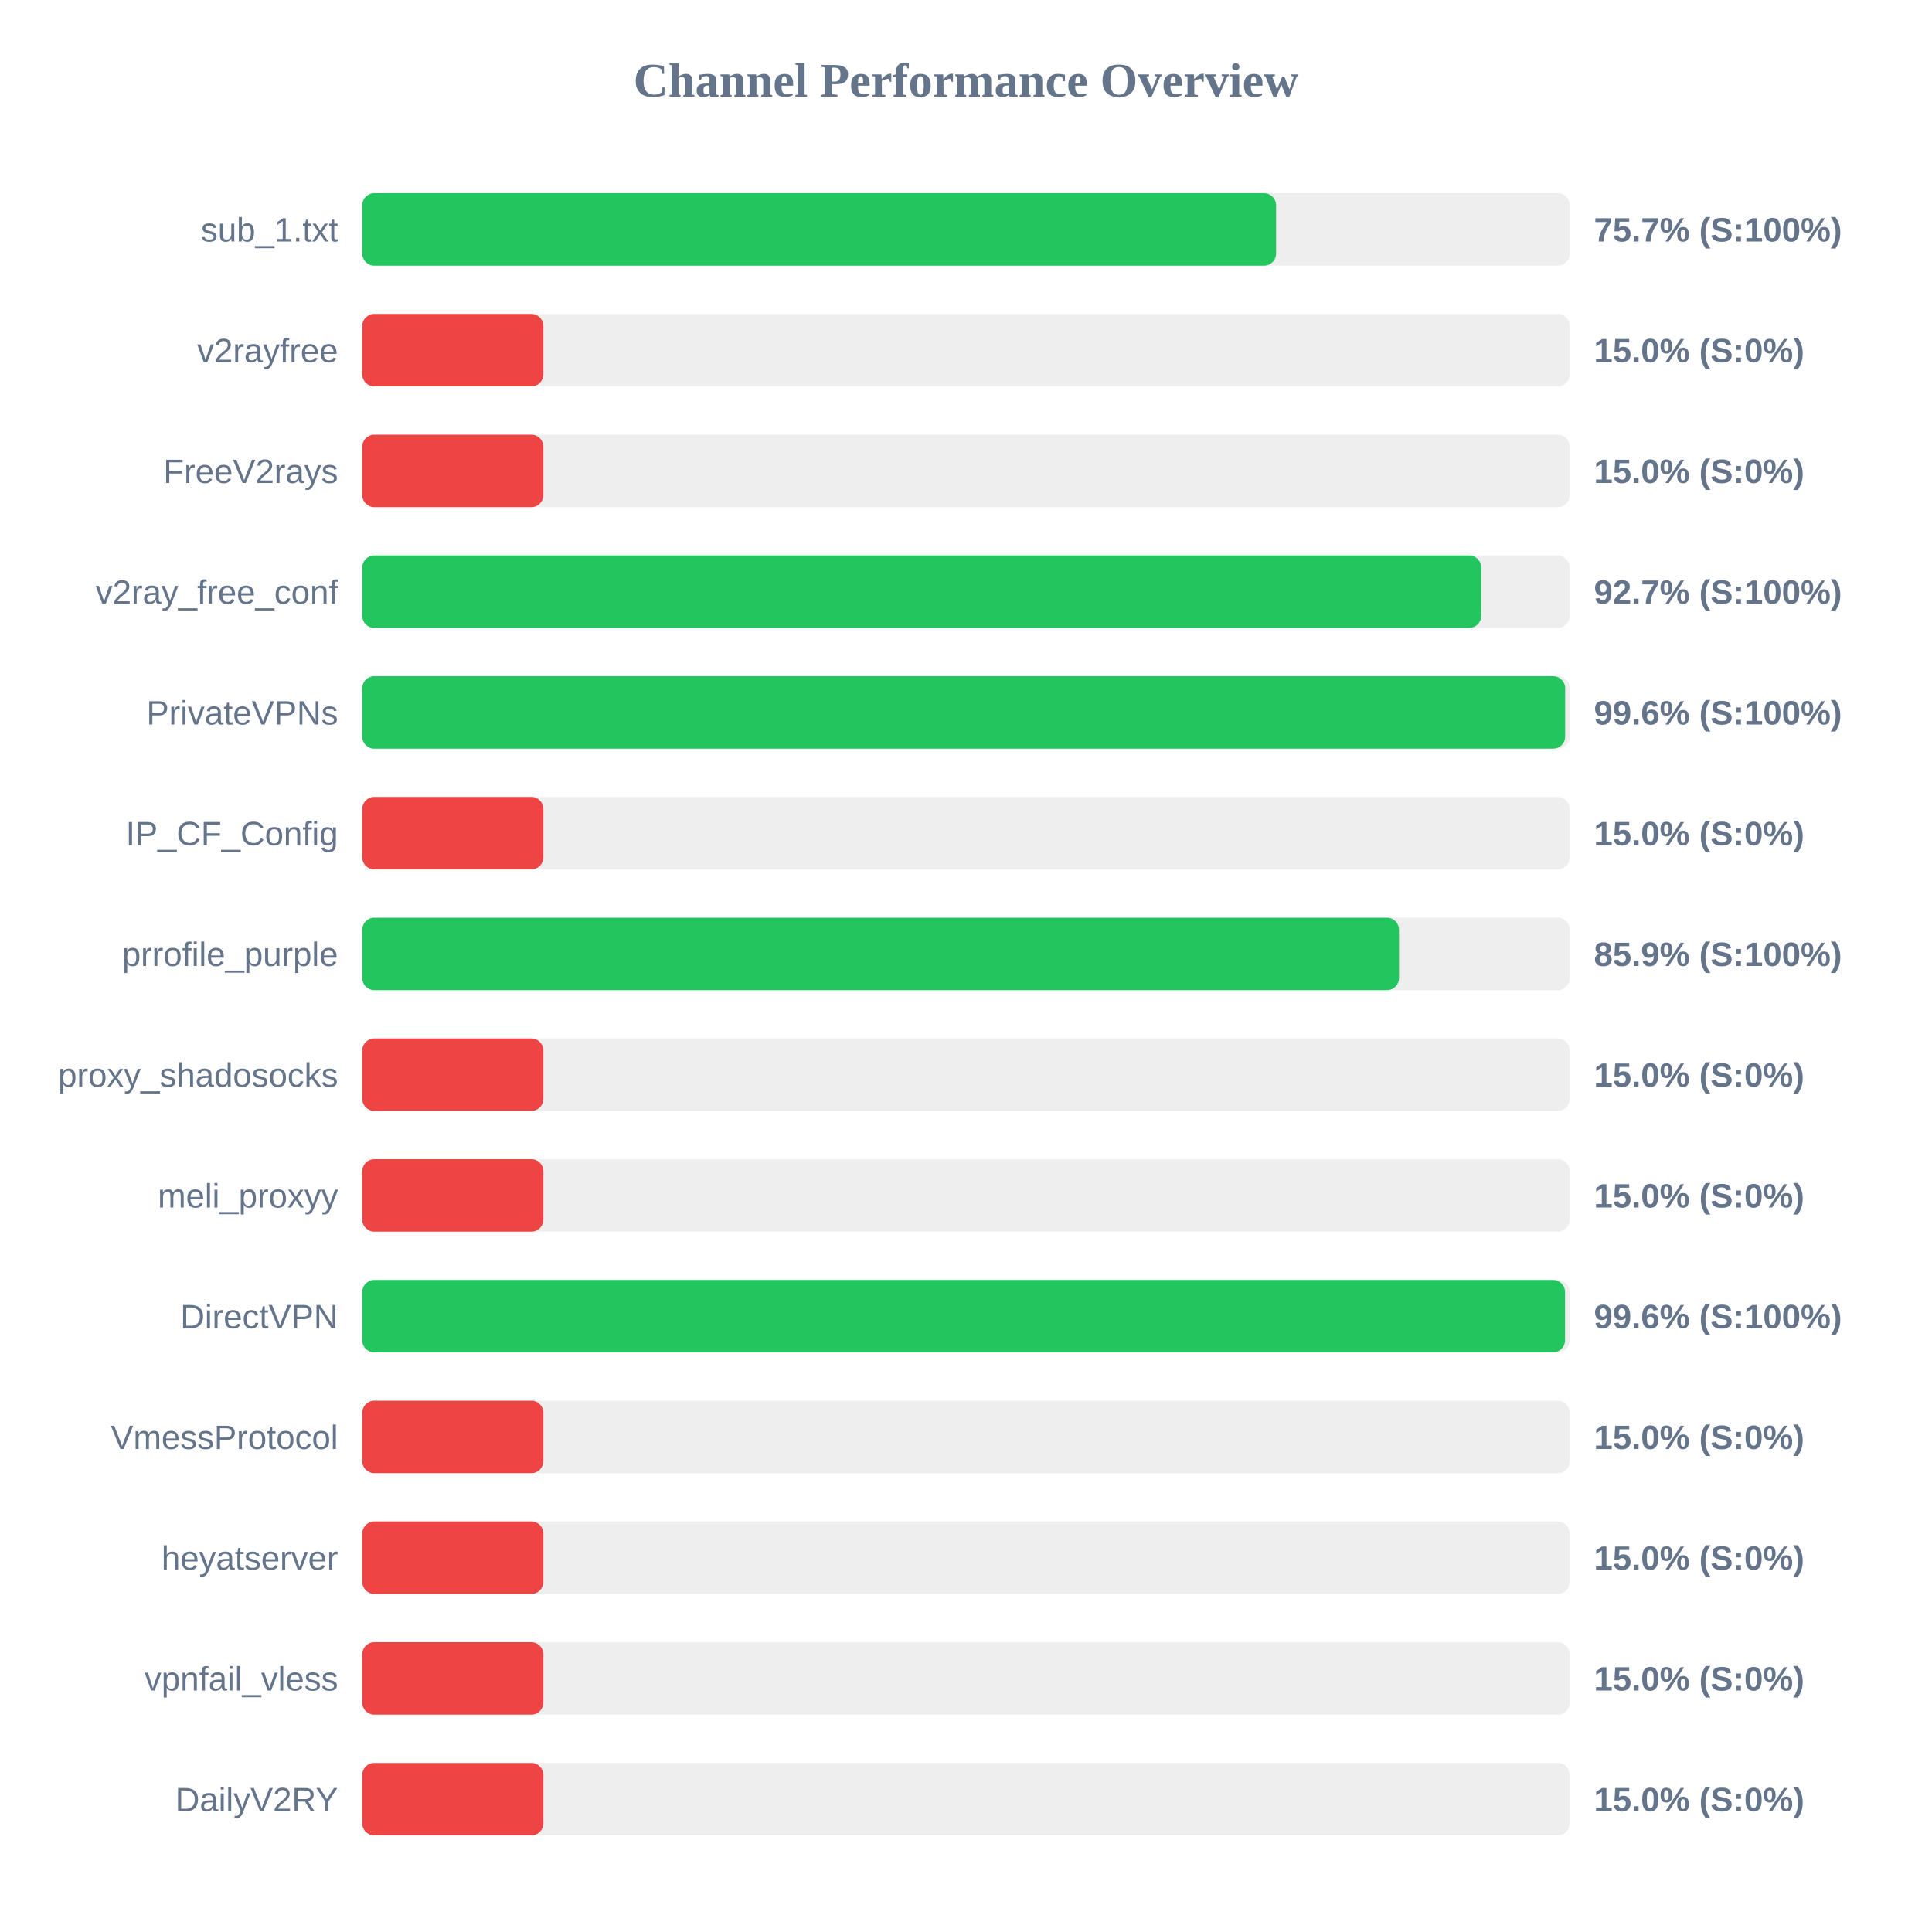
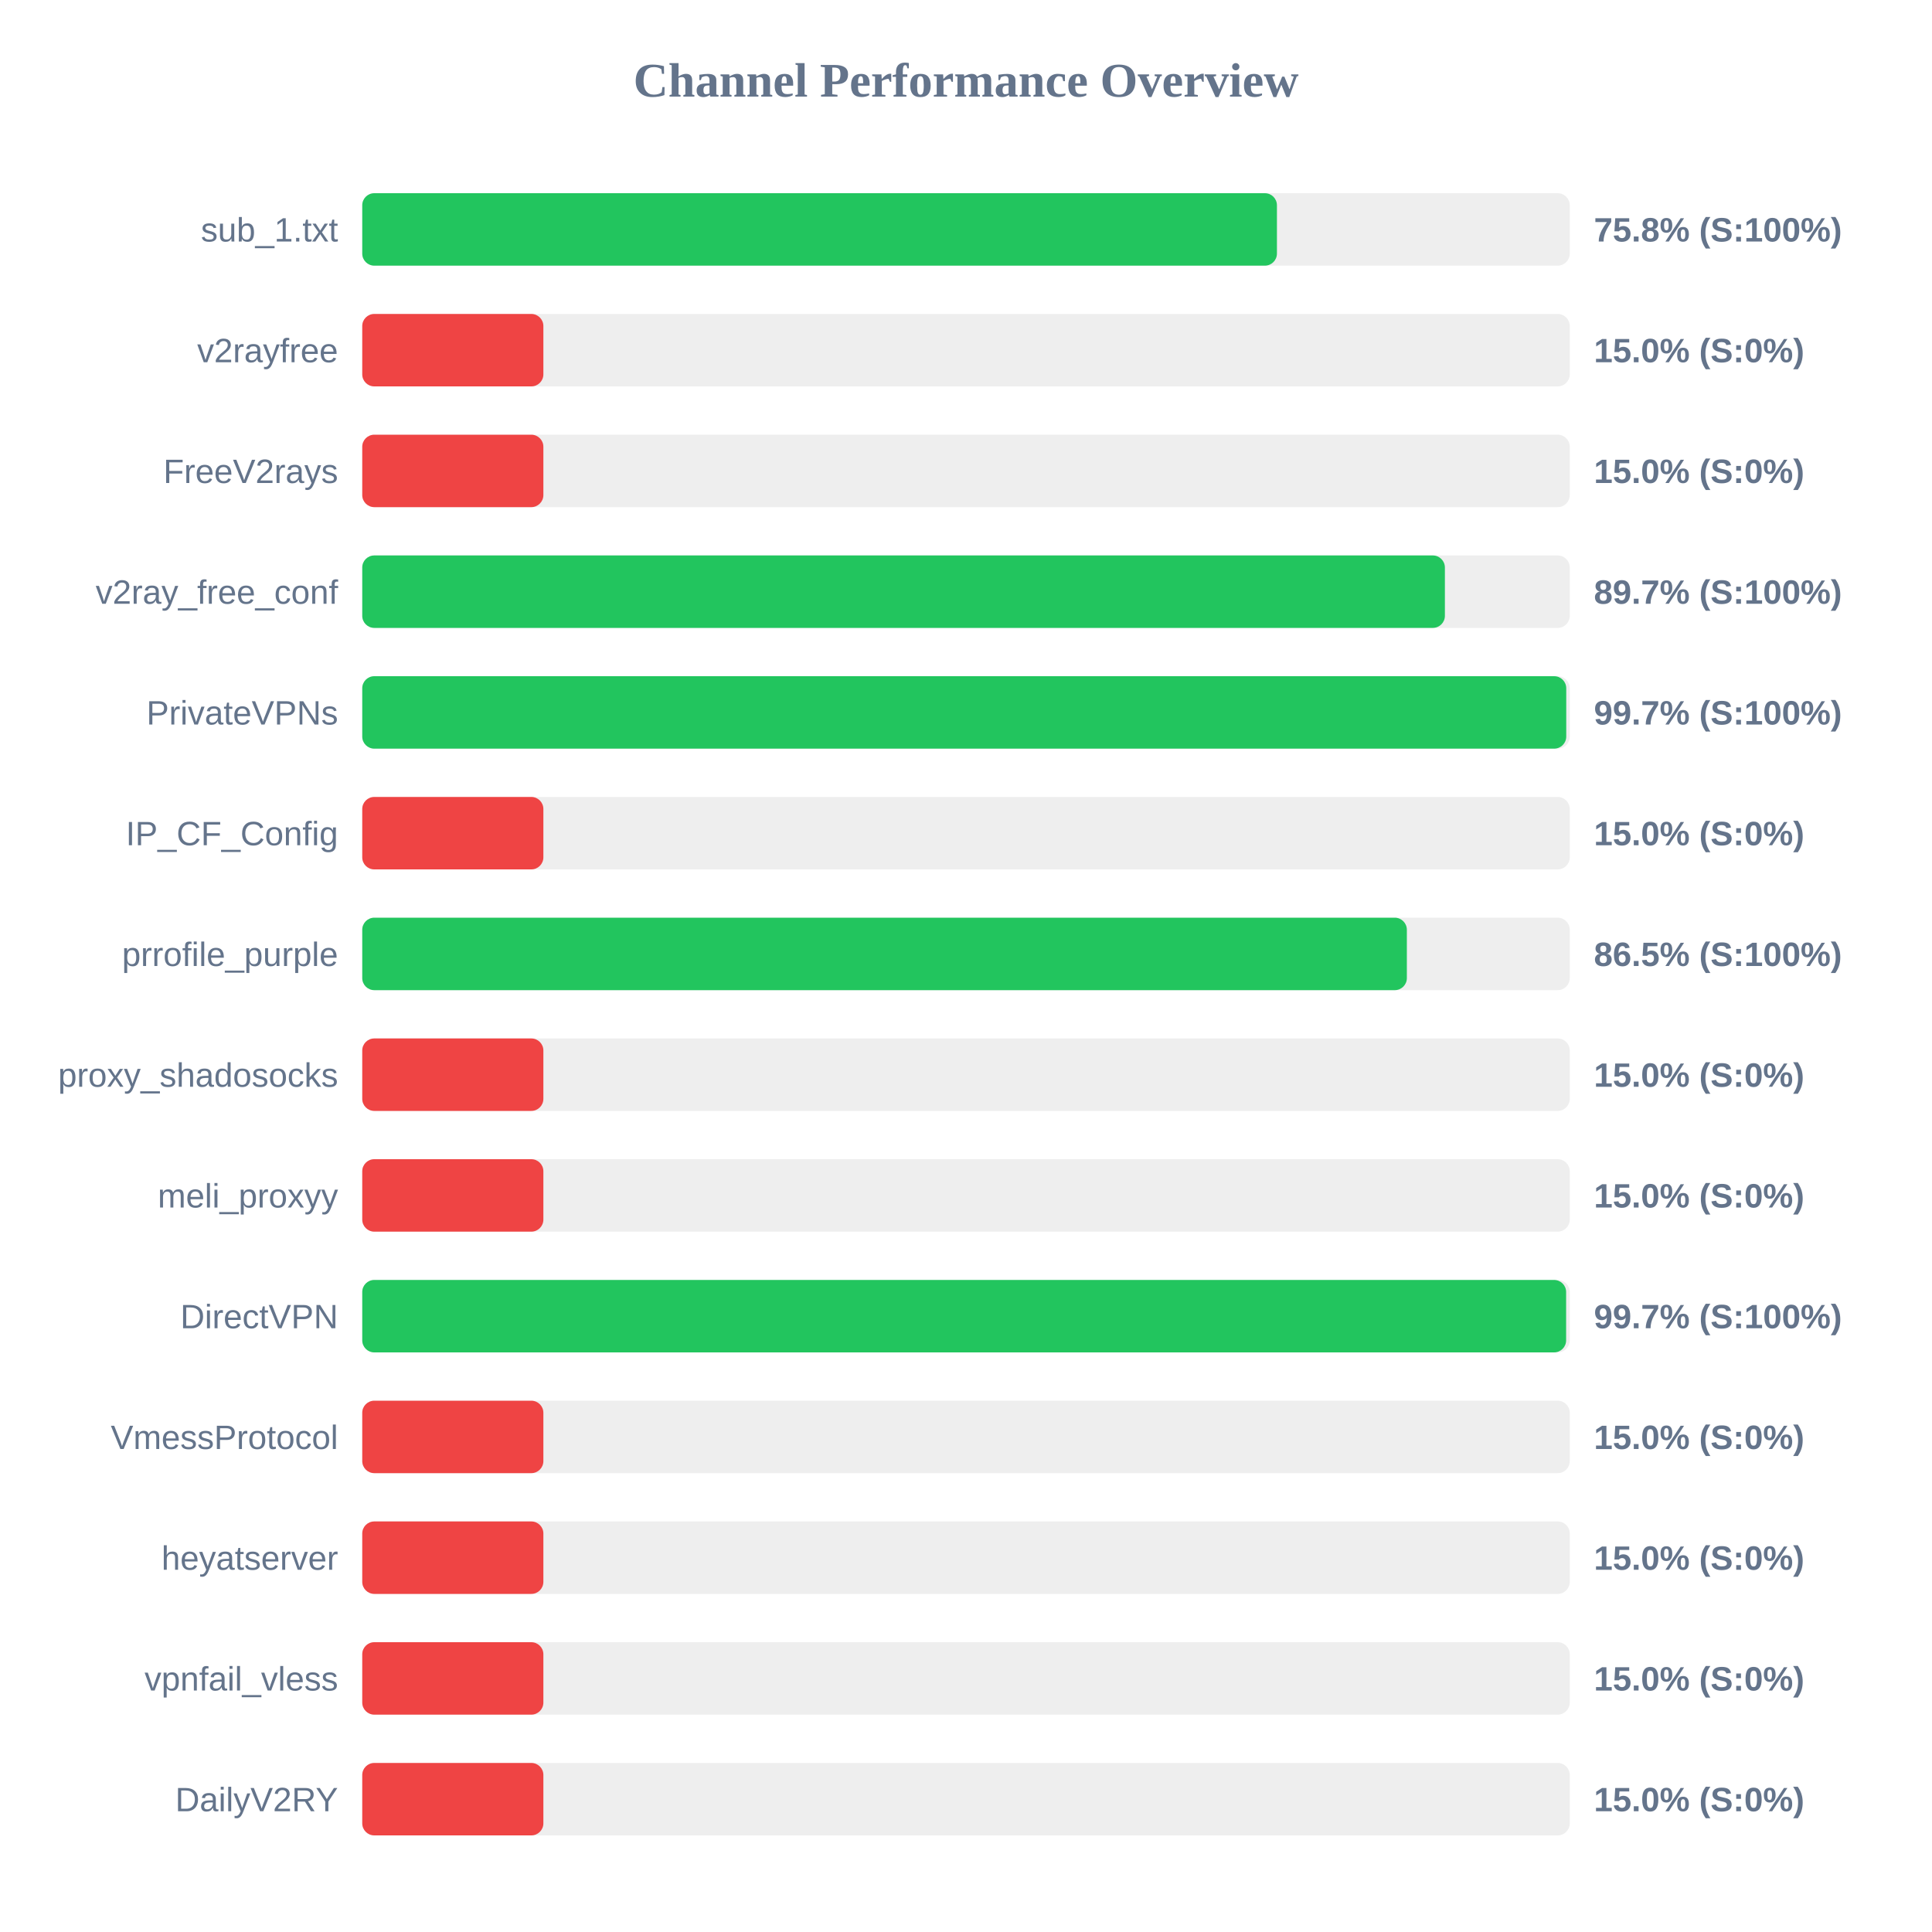
<svg xmlns="http://www.w3.org/2000/svg" width="800" height="800" version="1.1">
  <style>
        .row { font: 14px Arial; fill: #64748b; }
        .score { font: bold 14px Arial; fill: #64748b; }
    </style>
  <text x="400" y="40" text-anchor="middle" font-size="20px" font-weight="bold" fill="#64748b">Channel Performance Overview</text>
  <rect x="150" y="80" width="500" height="30" fill="#eee" rx="5" />
-   <rect x="150" y="80" width="378.4" height="30" fill="#22c55e" rx="5" />
+   <rect x="150" y="80" width="378.75" height="30" fill="#22c55e" rx="5" />
  <text x="140" y="100" text-anchor="end" class="row">sub_1.txt</text>
-   <text x="660" y="100" text-anchor="start" class="score">75.7% (S:100%)</text>
+   <text x="660" y="100" text-anchor="start" class="score">75.8% (S:100%)</text>
  <rect x="150" y="130" width="500" height="30" fill="#eee" rx="5" />
  <rect x="150" y="130" width="75.0" height="30" fill="#ef4444" rx="5" />
  <text x="140" y="150" text-anchor="end" class="row">v2rayfree</text>
  <text x="660" y="150" text-anchor="start" class="score">15.0% (S:0%)</text>
  <rect x="150" y="180" width="500" height="30" fill="#eee" rx="5" />
  <rect x="150" y="180" width="75.0" height="30" fill="#ef4444" rx="5" />
  <text x="140" y="200" text-anchor="end" class="row">FreeV2rays</text>
  <text x="660" y="200" text-anchor="start" class="score">15.0% (S:0%)</text>
  <rect x="150" y="230" width="500" height="30" fill="#eee" rx="5" />
-   <rect x="150" y="230" width="463.35" height="30" fill="#22c55e" rx="5" />
+   <rect x="150" y="230" width="448.3" height="30" fill="#22c55e" rx="5" />
  <text x="140" y="250" text-anchor="end" class="row">v2ray_free_conf</text>
-   <text x="660" y="250" text-anchor="start" class="score">92.7% (S:100%)</text>
+   <text x="660" y="250" text-anchor="start" class="score">89.7% (S:100%)</text>
  <rect x="150" y="280" width="500" height="30" fill="#eee" rx="5" />
-   <rect x="150" y="280" width="498.1" height="30" fill="#22c55e" rx="5" />
+   <rect x="150" y="280" width="498.55" height="30" fill="#22c55e" rx="5" />
  <text x="140" y="300" text-anchor="end" class="row">PrivateVPNs</text>
-   <text x="660" y="300" text-anchor="start" class="score">99.6% (S:100%)</text>
+   <text x="660" y="300" text-anchor="start" class="score">99.7% (S:100%)</text>
  <rect x="150" y="330" width="500" height="30" fill="#eee" rx="5" />
  <rect x="150" y="330" width="75.0" height="30" fill="#ef4444" rx="5" />
  <text x="140" y="350" text-anchor="end" class="row">IP_CF_Config</text>
  <text x="660" y="350" text-anchor="start" class="score">15.0% (S:0%)</text>
  <rect x="150" y="380" width="500" height="30" fill="#eee" rx="5" />
-   <rect x="150" y="380" width="429.3" height="30" fill="#22c55e" rx="5" />
+   <rect x="150" y="380" width="432.55" height="30" fill="#22c55e" rx="5" />
  <text x="140" y="400" text-anchor="end" class="row">prrofile_purple</text>
-   <text x="660" y="400" text-anchor="start" class="score">85.9% (S:100%)</text>
+   <text x="660" y="400" text-anchor="start" class="score">86.5% (S:100%)</text>
  <rect x="150" y="430" width="500" height="30" fill="#eee" rx="5" />
  <rect x="150" y="430" width="75.0" height="30" fill="#ef4444" rx="5" />
  <text x="140" y="450" text-anchor="end" class="row">proxy_shadosocks</text>
  <text x="660" y="450" text-anchor="start" class="score">15.0% (S:0%)</text>
  <rect x="150" y="480" width="500" height="30" fill="#eee" rx="5" />
  <rect x="150" y="480" width="75.0" height="30" fill="#ef4444" rx="5" />
  <text x="140" y="500" text-anchor="end" class="row">meli_proxyy</text>
  <text x="660" y="500" text-anchor="start" class="score">15.0% (S:0%)</text>
  <rect x="150" y="530" width="500" height="30" fill="#eee" rx="5" />
-   <rect x="150" y="530" width="498.05" height="30" fill="#22c55e" rx="5" />
+   <rect x="150" y="530" width="498.5" height="30" fill="#22c55e" rx="5" />
  <text x="140" y="550" text-anchor="end" class="row">DirectVPN</text>
-   <text x="660" y="550" text-anchor="start" class="score">99.6% (S:100%)</text>
+   <text x="660" y="550" text-anchor="start" class="score">99.7% (S:100%)</text>
  <rect x="150" y="580" width="500" height="30" fill="#eee" rx="5" />
  <rect x="150" y="580" width="75.0" height="30" fill="#ef4444" rx="5" />
  <text x="140" y="600" text-anchor="end" class="row">VmessProtocol</text>
  <text x="660" y="600" text-anchor="start" class="score">15.0% (S:0%)</text>
  <rect x="150" y="630" width="500" height="30" fill="#eee" rx="5" />
  <rect x="150" y="630" width="75.0" height="30" fill="#ef4444" rx="5" />
  <text x="140" y="650" text-anchor="end" class="row">heyatserver</text>
  <text x="660" y="650" text-anchor="start" class="score">15.0% (S:0%)</text>
  <rect x="150" y="680" width="500" height="30" fill="#eee" rx="5" />
  <rect x="150" y="680" width="75.0" height="30" fill="#ef4444" rx="5" />
  <text x="140" y="700" text-anchor="end" class="row">vpnfail_vless</text>
  <text x="660" y="700" text-anchor="start" class="score">15.0% (S:0%)</text>
  <rect x="150" y="730" width="500" height="30" fill="#eee" rx="5" />
  <rect x="150" y="730" width="75.0" height="30" fill="#ef4444" rx="5" />
  <text x="140" y="750" text-anchor="end" class="row">DailyV2RY</text>
  <text x="660" y="750" text-anchor="start" class="score">15.0% (S:0%)</text>
</svg>
